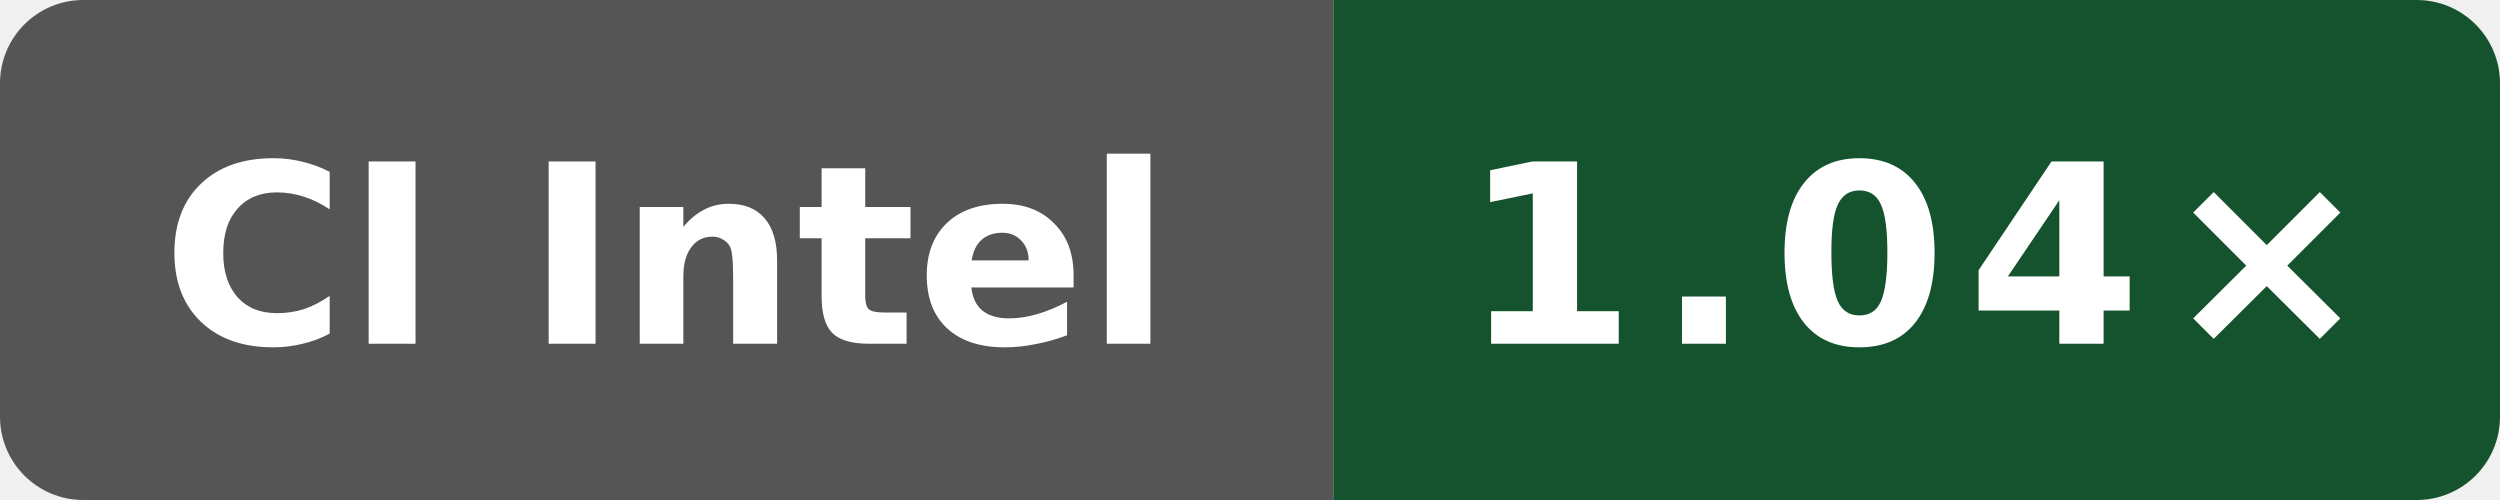
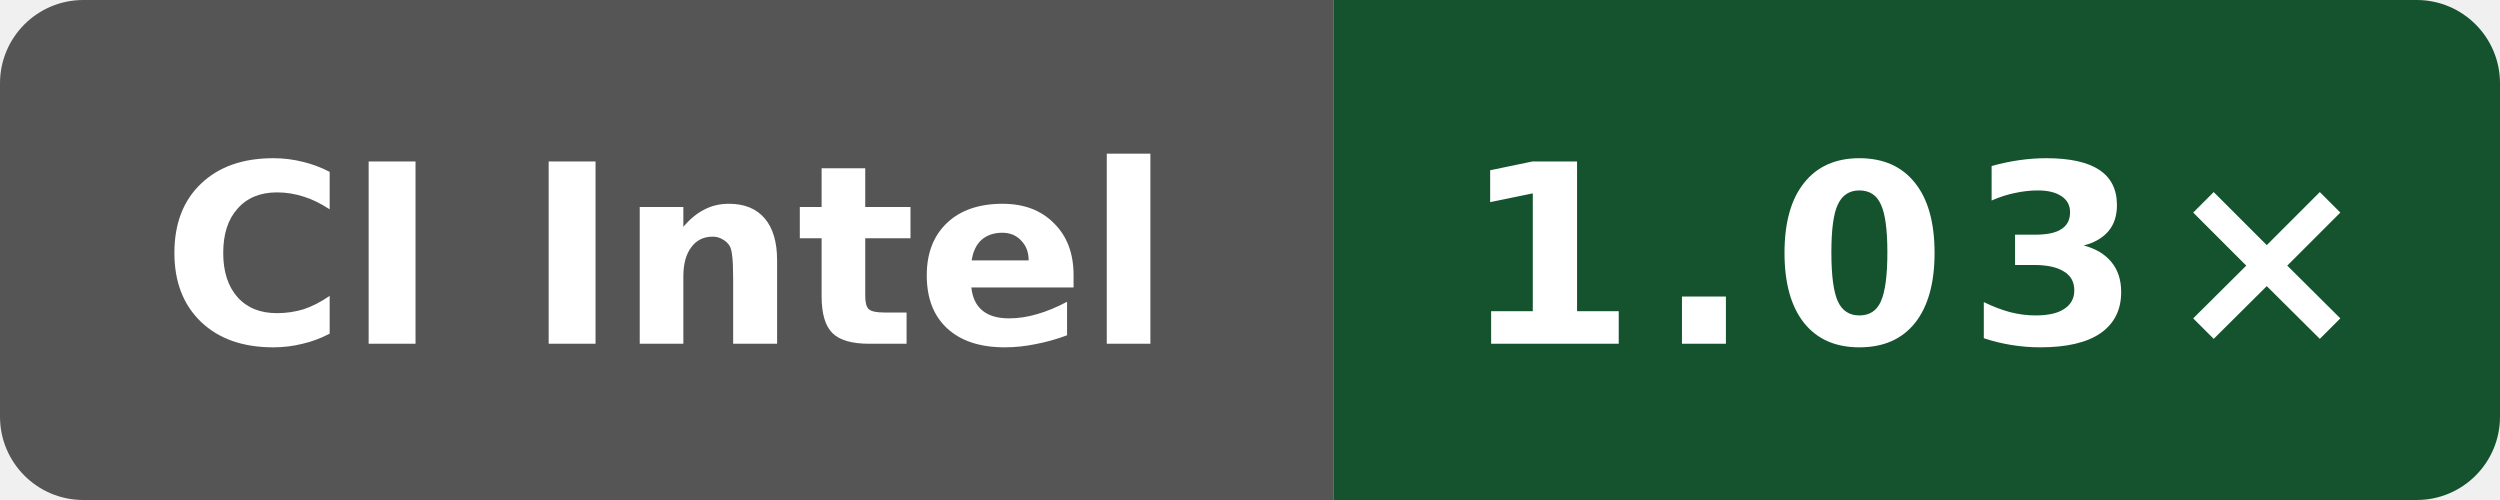
- <svg xmlns="http://www.w3.org/2000/svg" data-original-label="simdjson scalar-runtime-clang; INTEL(R) XEON(R) PLATINUM 8573C; revision 0b676f0538e48bc09cabec50cc9ce76155ba448f" data-original-message="1.04×" width="120" height="24" viewBox="0 0 120 24" role="img" aria-label="simdjson scalar-runtime-clang; INTEL(R) XEON(R) PLATINUM 8573C; revision 0b676f0538e48bc09cabec50cc9ce76155ba448f; measured 0b676f0538e48bc09cabec50cc9ce76155ba448f; 5 commits behind main: 1.04×">
+ <svg xmlns="http://www.w3.org/2000/svg" data-original-label="simdjson scalar-runtime-clang; Intel(R) Xeon(R) 6975P-C; revision 116052803d2981c33ce1fab0c2a17d640d831a91" data-original-message="1.03×" width="120" height="24" viewBox="0 0 120 24" role="img" aria-label="simdjson scalar-runtime-clang; Intel(R) Xeon(R) 6975P-C; revision 116052803d2981c33ce1fab0c2a17d640d831a91; measured 116052803d2981c33ce1fab0c2a17d640d831a91; 0 commits behind main: 1.03×">
  <defs>
    <clipPath id="badge">
      <rect width="120" height="24" rx="4" />
    </clipPath>
  </defs>
  <g clip-path="url(#badge)">
    <rect width="64" height="24" fill="#555" />
    <rect x="64" width="56" height="24" fill="#14532d" />
  </g>
  <text x="32" y="16.5" fill="#fff" text-anchor="middle" font-family="Verdana,Geneva,DejaVu Sans,sans-serif" font-size="12" font-weight="700" textLength="52" lengthAdjust="spacingAndGlyphs">CI Intel</text>
-   <text x="92" y="16.5" fill="#fff" text-anchor="middle" font-family="Verdana,Geneva,DejaVu Sans,sans-serif" font-size="12" font-weight="700" letter-spacing="1" textLength="39" lengthAdjust="spacingAndGlyphs">1.04×</text>
+   <text x="92" y="16.5" fill="#fff" text-anchor="middle" font-family="Verdana,Geneva,DejaVu Sans,sans-serif" font-size="12" font-weight="700" letter-spacing="1" textLength="39" lengthAdjust="spacingAndGlyphs">1.03×</text>
</svg>
